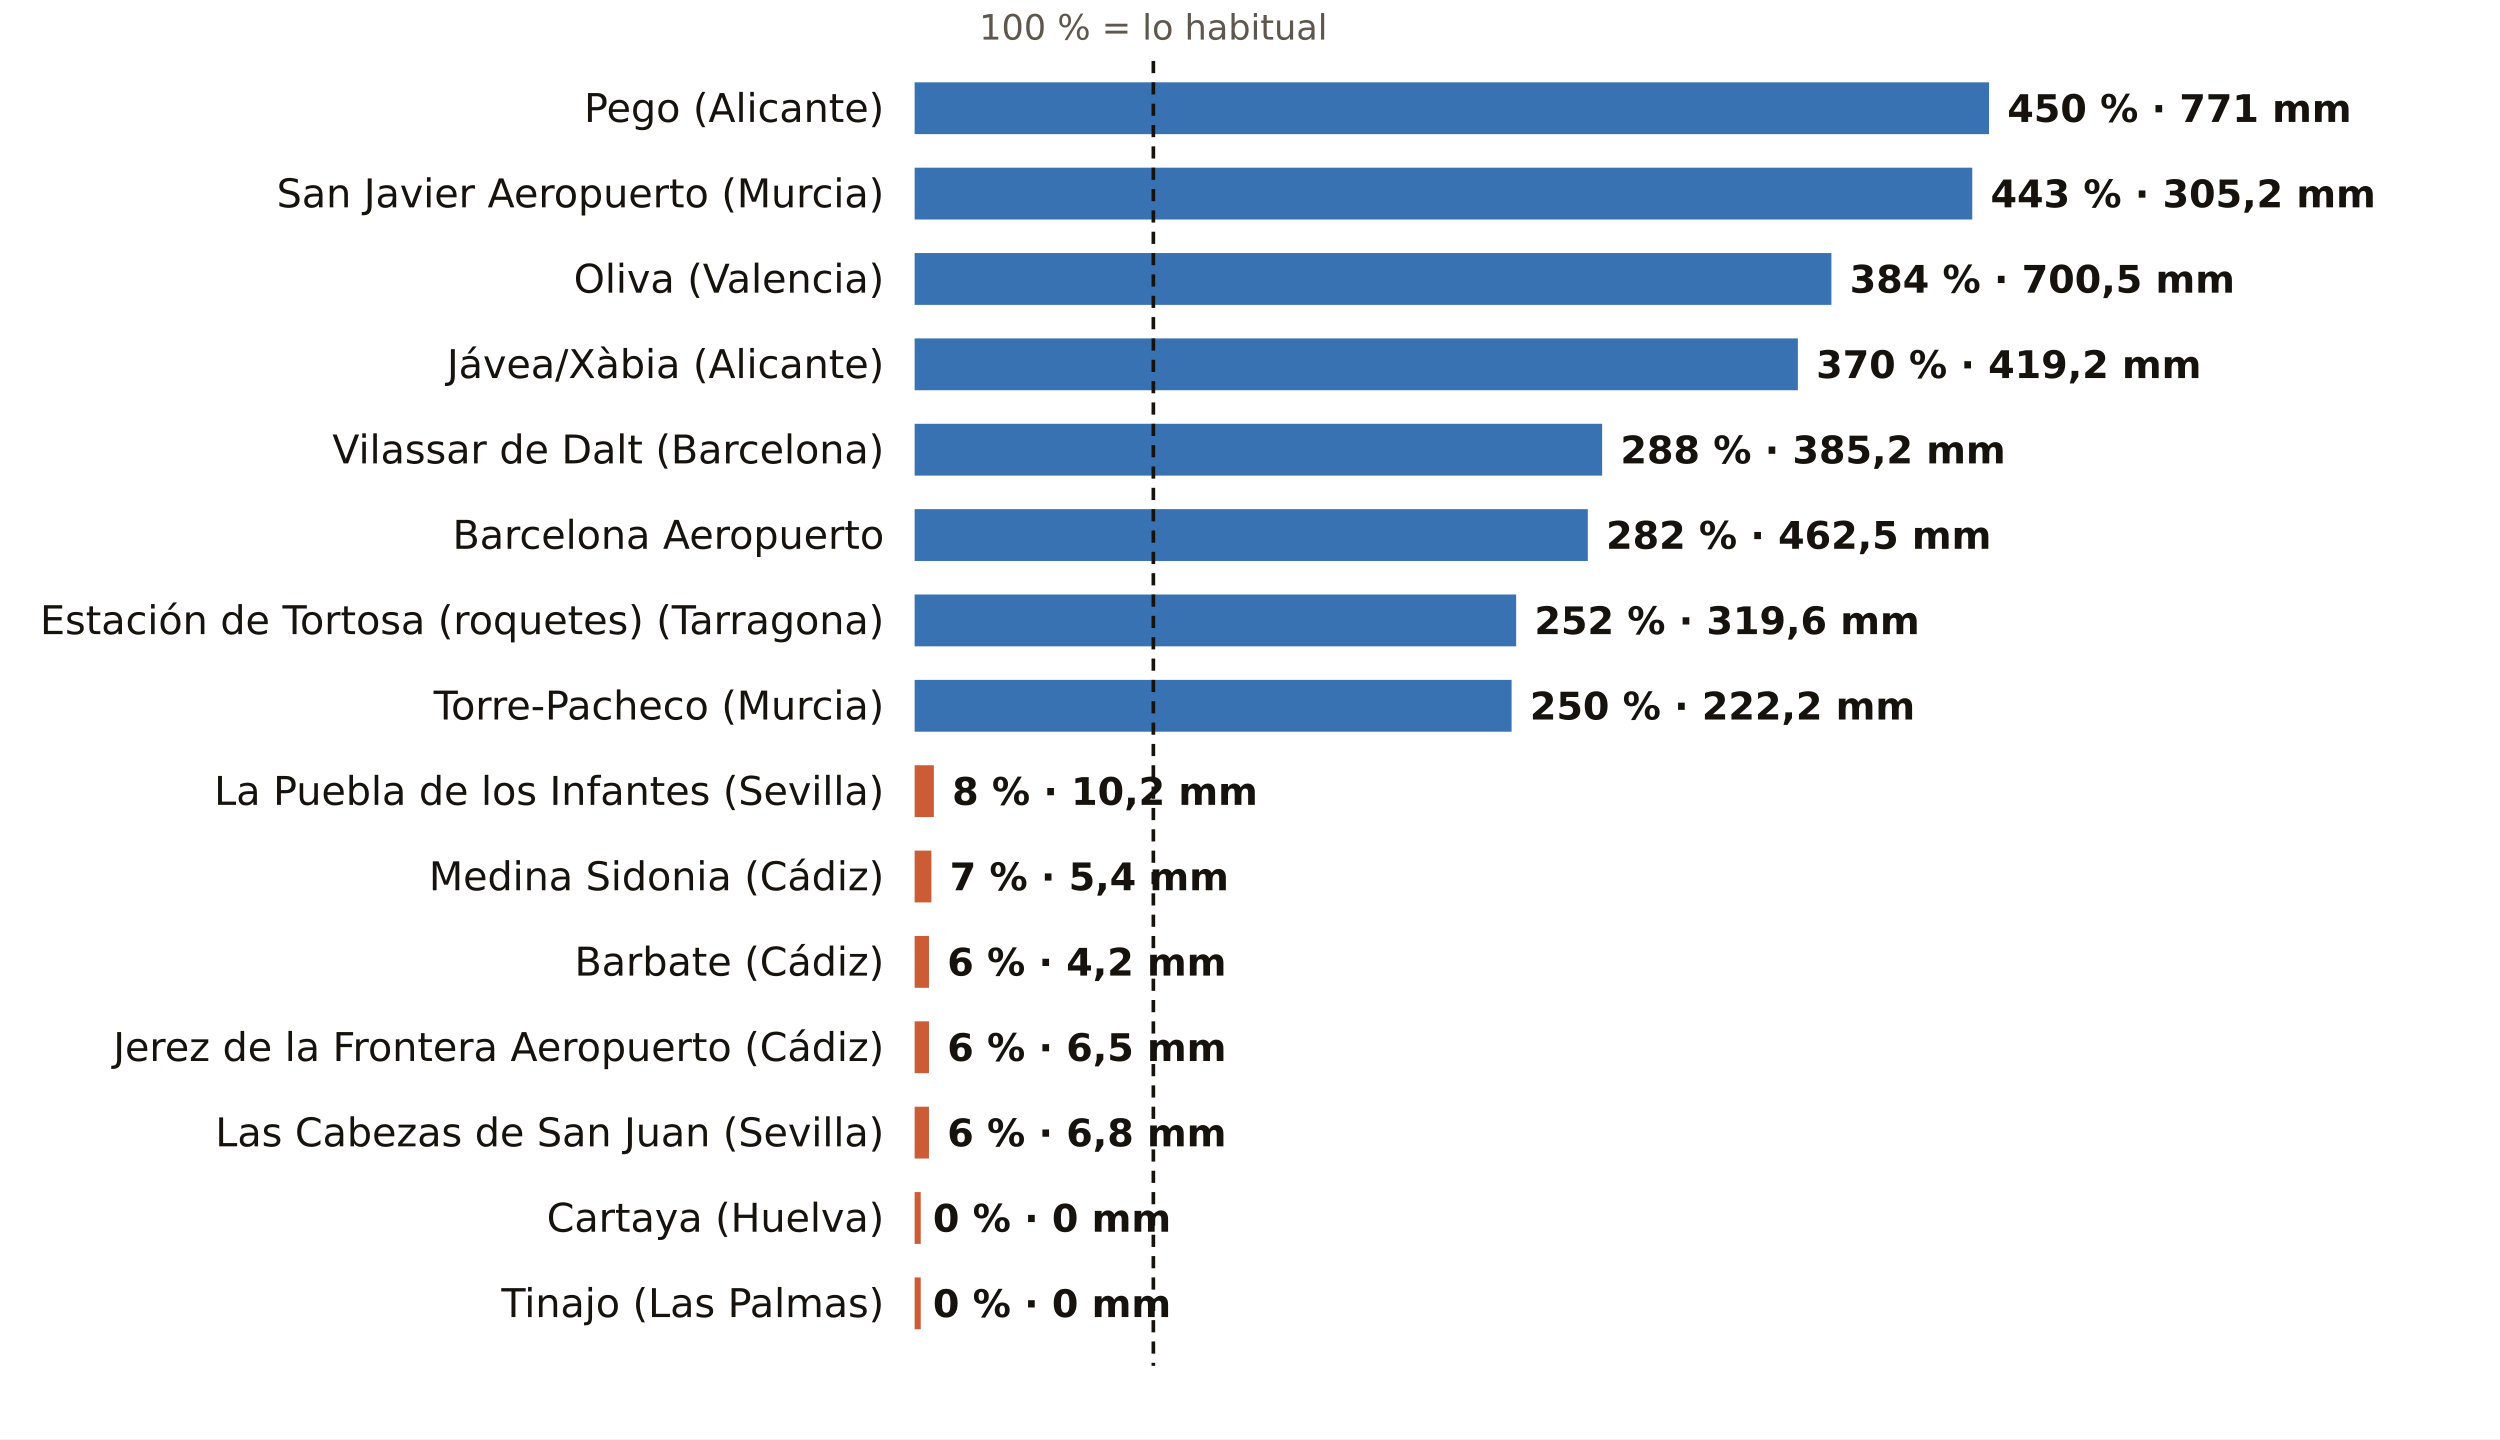
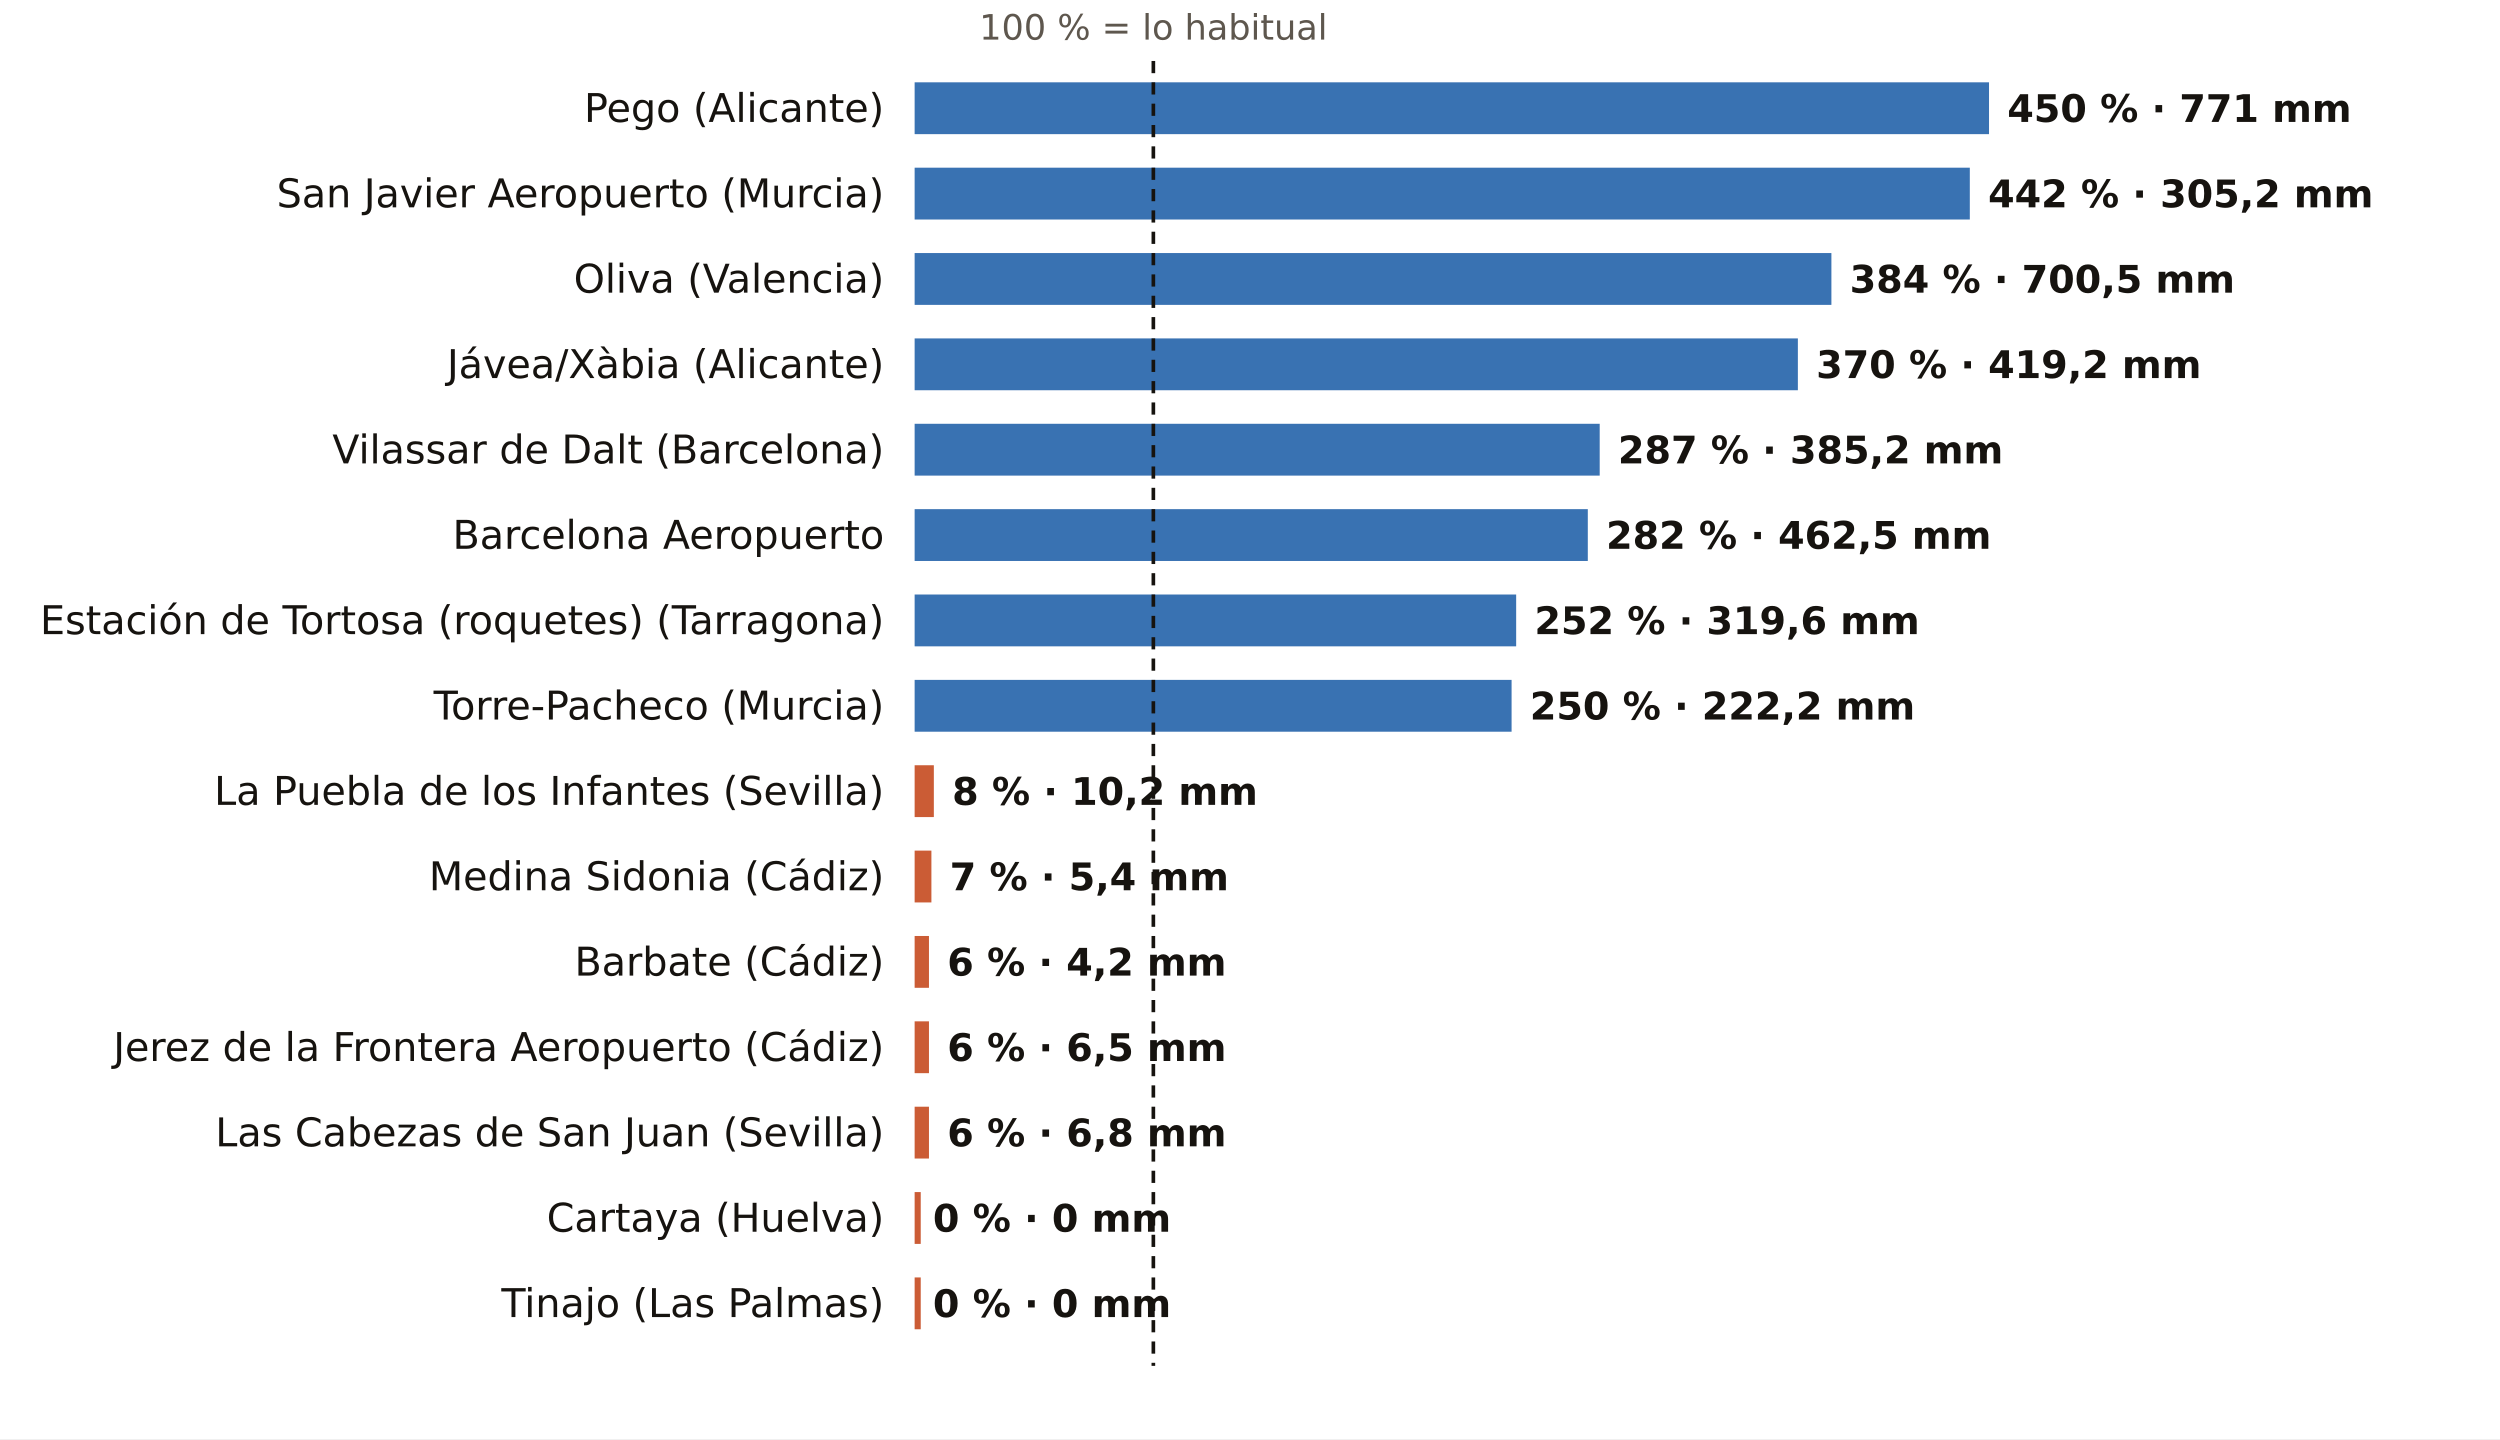
<svg xmlns="http://www.w3.org/2000/svg" viewBox="0 0 820 472" width="820" height="472" role="img" aria-label="El otoño, pluviómetro a pluviómetro: % de lo habitual">
  <rect width="820" height="472" fill="#FFFFFF" />
  <text x="378.3" y="13.0" font-size="11.5" fill="#5E574E" text-anchor="middle" font-weight="400" font-family="Public Sans, DejaVu Sans, Arial, sans-serif">100 % = lo habitual</text>
  <text x="290.0" y="40.0" font-size="13" fill="#16130F" text-anchor="end" font-weight="500" font-family="Public Sans, DejaVu Sans, Arial, sans-serif">Pego (Alicante)</text>
  <rect x="300" y="27" width="352.4" height="17" fill="#1F5FA8" opacity="0.88" />
  <text x="658.4" y="40.0" font-size="12.5" fill="#16130F" text-anchor="start" font-weight="600" font-family="Public Sans, DejaVu Sans, Arial, sans-serif">450 % · 771 mm</text>
  <text x="290.0" y="68.0" font-size="13" fill="#16130F" text-anchor="end" font-weight="500" font-family="Public Sans, DejaVu Sans, Arial, sans-serif">San Javier Aeropuerto (Murcia)</text>
-   <rect x="300" y="55" width="346.9" height="17" fill="#1F5FA8" opacity="0.88" />
-   <text x="652.9" y="68.0" font-size="12.5" fill="#16130F" text-anchor="start" font-weight="600" font-family="Public Sans, DejaVu Sans, Arial, sans-serif">443 % · 305,2 mm</text>
+   <rect x="300" y="55" width="346.1" height="17" fill="#1F5FA8" opacity="0.88" />
+   <text x="652.1" y="68.0" font-size="12.5" fill="#16130F" text-anchor="start" font-weight="600" font-family="Public Sans, DejaVu Sans, Arial, sans-serif">442 % · 305,2 mm</text>
  <text x="290.0" y="96.0" font-size="13" fill="#16130F" text-anchor="end" font-weight="500" font-family="Public Sans, DejaVu Sans, Arial, sans-serif">Oliva (Valencia)</text>
  <rect x="300" y="83" width="300.7" height="17" fill="#1F5FA8" opacity="0.88" />
  <text x="606.7" y="96.0" font-size="12.5" fill="#16130F" text-anchor="start" font-weight="600" font-family="Public Sans, DejaVu Sans, Arial, sans-serif">384 % · 700,5 mm</text>
  <text x="290.0" y="124.0" font-size="13" fill="#16130F" text-anchor="end" font-weight="500" font-family="Public Sans, DejaVu Sans, Arial, sans-serif">Jávea/Xàbia (Alicante)</text>
  <rect x="300" y="111" width="289.7" height="17" fill="#1F5FA8" opacity="0.88" />
  <text x="595.7" y="124.0" font-size="12.5" fill="#16130F" text-anchor="start" font-weight="600" font-family="Public Sans, DejaVu Sans, Arial, sans-serif">370 % · 419,2 mm</text>
  <text x="290.0" y="152.0" font-size="13" fill="#16130F" text-anchor="end" font-weight="500" font-family="Public Sans, DejaVu Sans, Arial, sans-serif">Vilassar de Dalt (Barcelona)</text>
-   <rect x="300" y="139" width="225.5" height="17" fill="#1F5FA8" opacity="0.88" />
-   <text x="531.5" y="152.0" font-size="12.5" fill="#16130F" text-anchor="start" font-weight="600" font-family="Public Sans, DejaVu Sans, Arial, sans-serif">288 % · 385,2 mm</text>
+   <rect x="300" y="139" width="224.7" height="17" fill="#1F5FA8" opacity="0.88" />
+   <text x="530.7" y="152.0" font-size="12.5" fill="#16130F" text-anchor="start" font-weight="600" font-family="Public Sans, DejaVu Sans, Arial, sans-serif">287 % · 385,2 mm</text>
  <text x="290.0" y="180.0" font-size="13" fill="#16130F" text-anchor="end" font-weight="500" font-family="Public Sans, DejaVu Sans, Arial, sans-serif">Barcelona Aeropuerto</text>
  <rect x="300" y="167" width="220.8" height="17" fill="#1F5FA8" opacity="0.88" />
  <text x="526.8" y="180.0" font-size="12.5" fill="#16130F" text-anchor="start" font-weight="600" font-family="Public Sans, DejaVu Sans, Arial, sans-serif">282 % · 462,5 mm</text>
  <text x="290.0" y="208.0" font-size="13" fill="#16130F" text-anchor="end" font-weight="500" font-family="Public Sans, DejaVu Sans, Arial, sans-serif">Estación de Tortosa (roquetes) (Tarragona)</text>
  <rect x="300" y="195" width="197.3" height="17" fill="#1F5FA8" opacity="0.88" />
  <text x="503.3" y="208.0" font-size="12.5" fill="#16130F" text-anchor="start" font-weight="600" font-family="Public Sans, DejaVu Sans, Arial, sans-serif">252 % · 319,6 mm</text>
  <text x="290.0" y="236.0" font-size="13" fill="#16130F" text-anchor="end" font-weight="500" font-family="Public Sans, DejaVu Sans, Arial, sans-serif">Torre-Pacheco (Murcia)</text>
  <rect x="300" y="223" width="195.8" height="17" fill="#1F5FA8" opacity="0.88" />
  <text x="501.8" y="236.0" font-size="12.5" fill="#16130F" text-anchor="start" font-weight="600" font-family="Public Sans, DejaVu Sans, Arial, sans-serif">250 % · 222,2 mm</text>
  <text x="290.0" y="264.0" font-size="13" fill="#16130F" text-anchor="end" font-weight="500" font-family="Public Sans, DejaVu Sans, Arial, sans-serif">La Puebla de los Infantes (Sevilla)</text>
  <rect x="300" y="251" width="6.3" height="17" fill="#C4461A" opacity="0.88" />
  <text x="312.3" y="264.0" font-size="12.5" fill="#16130F" text-anchor="start" font-weight="600" font-family="Public Sans, DejaVu Sans, Arial, sans-serif">8 % · 10,2 mm</text>
  <text x="290.0" y="292.0" font-size="13" fill="#16130F" text-anchor="end" font-weight="500" font-family="Public Sans, DejaVu Sans, Arial, sans-serif">Medina Sidonia (Cádiz)</text>
  <rect x="300" y="279" width="5.5" height="17" fill="#C4461A" opacity="0.88" />
  <text x="311.5" y="292.0" font-size="12.5" fill="#16130F" text-anchor="start" font-weight="600" font-family="Public Sans, DejaVu Sans, Arial, sans-serif">7 % · 5,4 mm</text>
  <text x="290.0" y="320.0" font-size="13" fill="#16130F" text-anchor="end" font-weight="500" font-family="Public Sans, DejaVu Sans, Arial, sans-serif">Barbate (Cádiz)</text>
  <rect x="300" y="307" width="4.7" height="17" fill="#C4461A" opacity="0.88" />
  <text x="310.7" y="320.0" font-size="12.5" fill="#16130F" text-anchor="start" font-weight="600" font-family="Public Sans, DejaVu Sans, Arial, sans-serif">6 % · 4,2 mm</text>
  <text x="290.0" y="348.0" font-size="13" fill="#16130F" text-anchor="end" font-weight="500" font-family="Public Sans, DejaVu Sans, Arial, sans-serif">Jerez de la Frontera Aeropuerto (Cádiz)</text>
  <rect x="300" y="335" width="4.7" height="17" fill="#C4461A" opacity="0.88" />
  <text x="310.7" y="348.0" font-size="12.5" fill="#16130F" text-anchor="start" font-weight="600" font-family="Public Sans, DejaVu Sans, Arial, sans-serif">6 % · 6,5 mm</text>
  <text x="290.0" y="376.0" font-size="13" fill="#16130F" text-anchor="end" font-weight="500" font-family="Public Sans, DejaVu Sans, Arial, sans-serif">Las Cabezas de San Juan (Sevilla)</text>
  <rect x="300" y="363" width="4.7" height="17" fill="#C4461A" opacity="0.88" />
  <text x="310.7" y="376.0" font-size="12.5" fill="#16130F" text-anchor="start" font-weight="600" font-family="Public Sans, DejaVu Sans, Arial, sans-serif">6 % · 6,8 mm</text>
  <text x="290.0" y="404.0" font-size="13" fill="#16130F" text-anchor="end" font-weight="500" font-family="Public Sans, DejaVu Sans, Arial, sans-serif">Cartaya (Huelva)</text>
  <rect x="300" y="391" width="2.0" height="17" fill="#C4461A" opacity="0.88" />
  <text x="306.0" y="404.0" font-size="12.5" fill="#16130F" text-anchor="start" font-weight="600" font-family="Public Sans, DejaVu Sans, Arial, sans-serif">0 % · 0 mm</text>
  <text x="290.0" y="432.0" font-size="13" fill="#16130F" text-anchor="end" font-weight="500" font-family="Public Sans, DejaVu Sans, Arial, sans-serif">Tinajo (Las Palmas)</text>
  <rect x="300" y="419" width="2.0" height="17" fill="#C4461A" opacity="0.88" />
  <text x="306.0" y="432.0" font-size="12.5" fill="#16130F" text-anchor="start" font-weight="600" font-family="Public Sans, DejaVu Sans, Arial, sans-serif">0 % · 0 mm</text>
  <line x1="378.3" x2="378.3" y1="20" y2="448" stroke="#16130F" stroke-width="1.2" stroke-dasharray="4 3" />
</svg>
